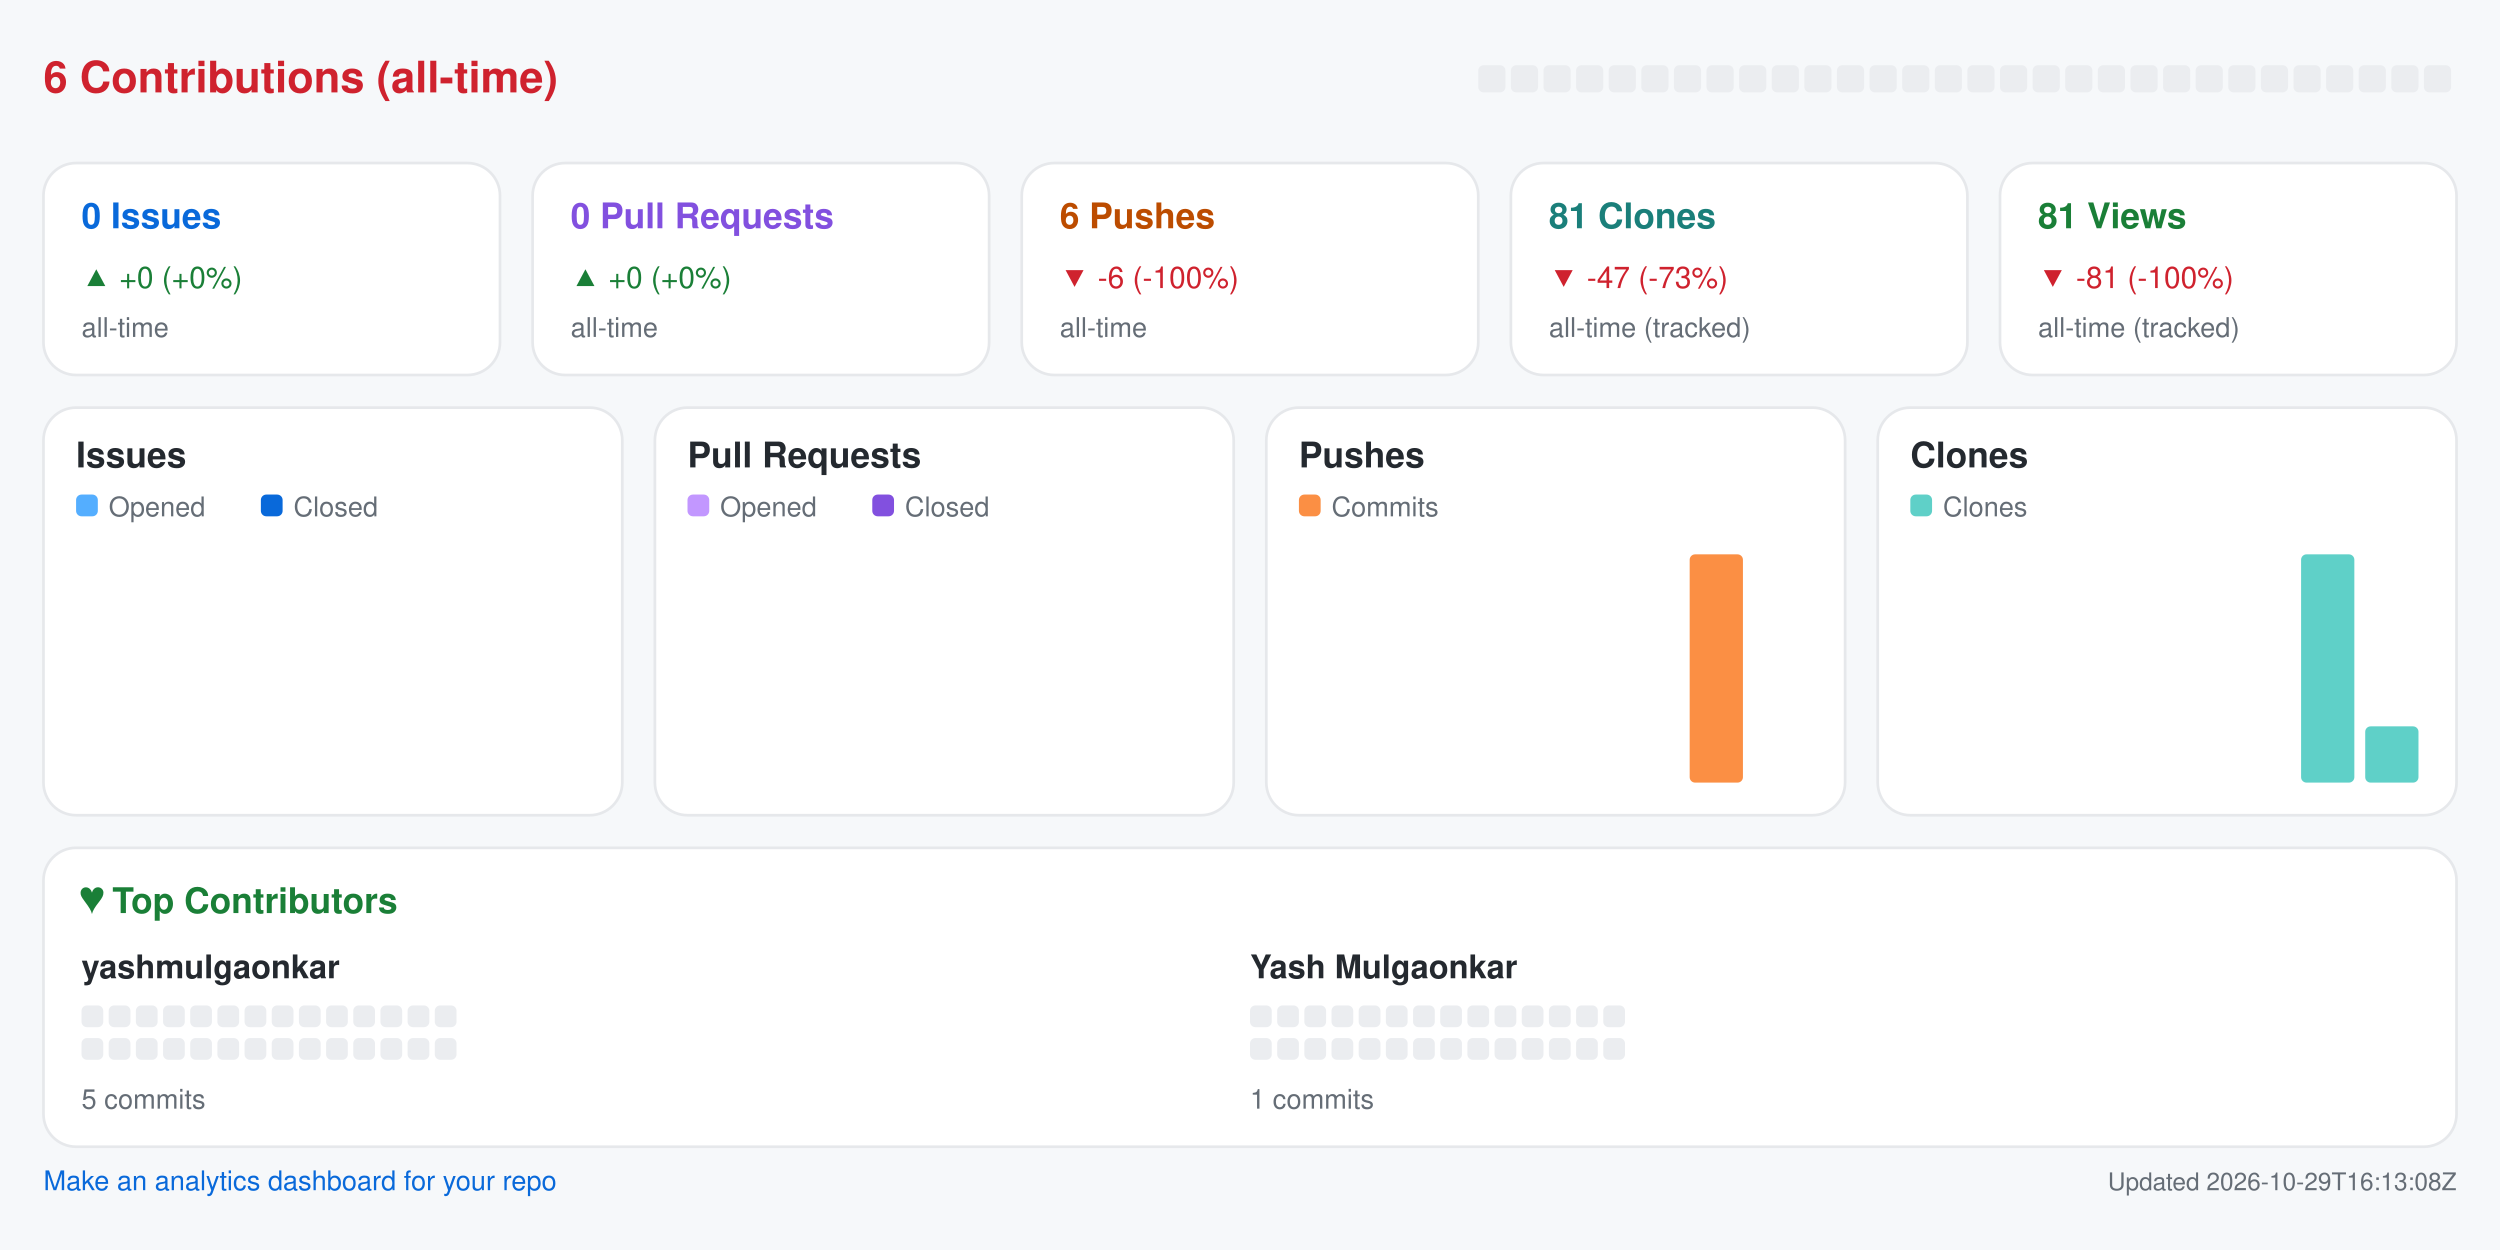
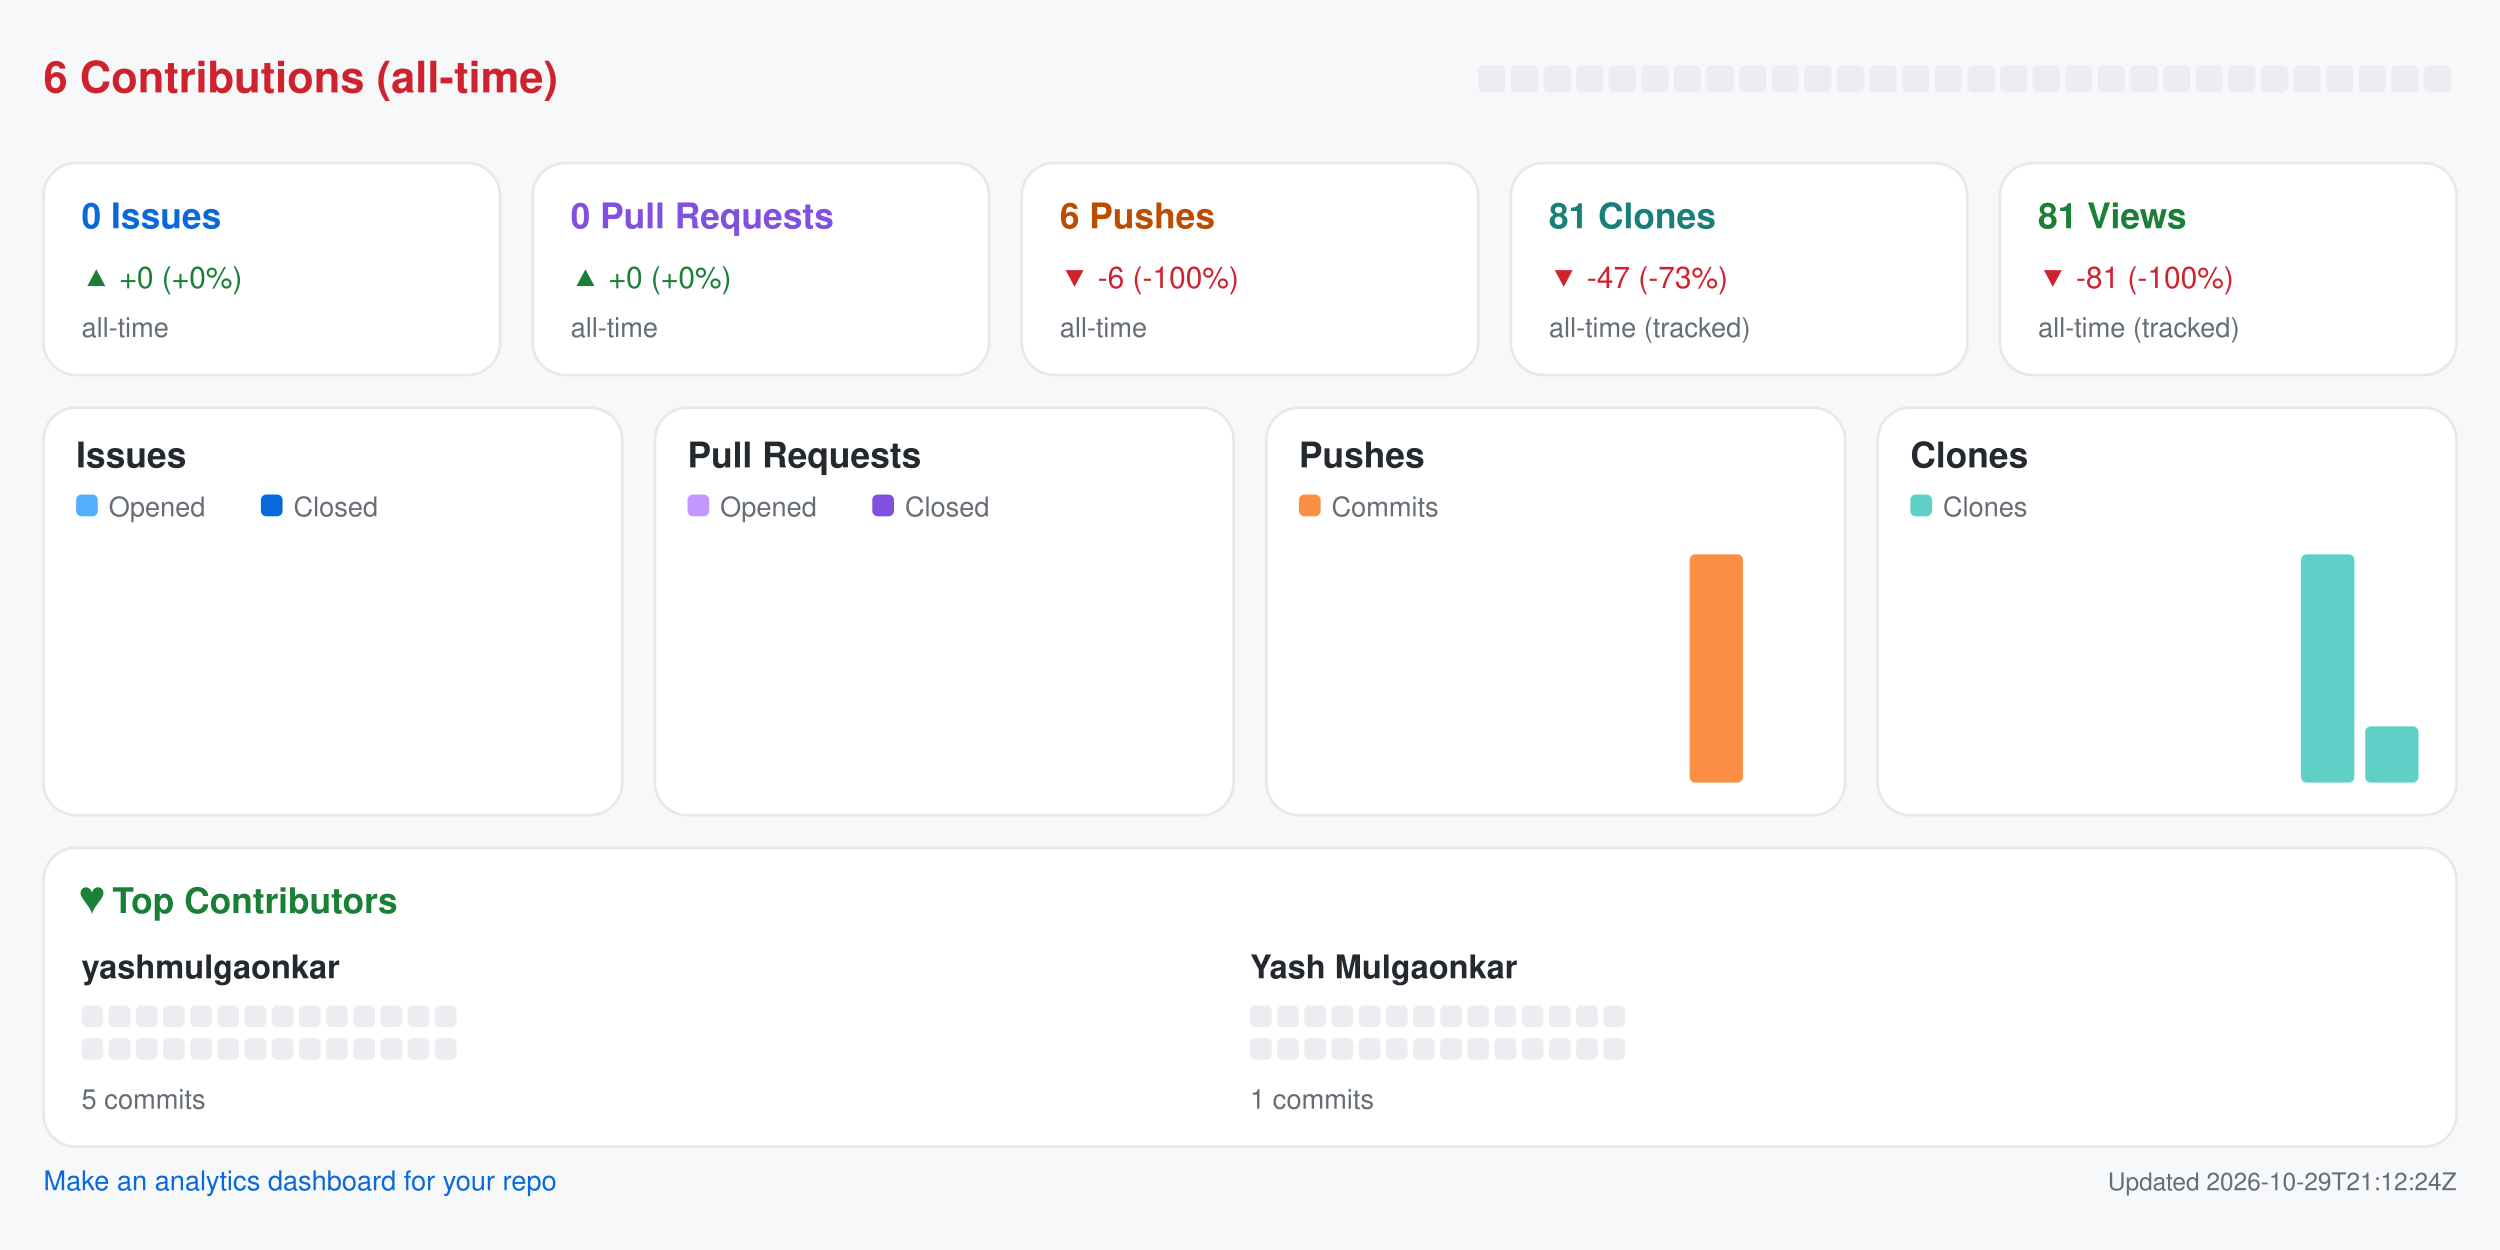
<svg xmlns="http://www.w3.org/2000/svg" width="920" height="460" viewBox="0 0 920 460" role="img" aria-label="Repository analytics for yashmulgaonkar/pi-tools">
  <rect x="0.0" y="0.0" width="920.0" height="460.0" rx="0" fill="#f6f8fa" />
  <text x="16.0" y="34.0" fill="#cf222e" font-size="16" font-family="-apple-system,BlinkMacSystemFont,Segoe UI,Helvetica,Arial,sans-serif" font-weight="600" text-anchor="start">6 Contributions (all-time)</text>
  <rect x="544.0" y="24.0" width="10.0" height="10.0" rx="2" fill="#ebedf0" />
  <rect x="556.0" y="24.0" width="10.0" height="10.0" rx="2" fill="#ebedf0" />
  <rect x="568.0" y="24.0" width="10.0" height="10.0" rx="2" fill="#ebedf0" />
  <rect x="580.0" y="24.0" width="10.0" height="10.0" rx="2" fill="#ebedf0" />
  <rect x="592.0" y="24.0" width="10.0" height="10.0" rx="2" fill="#ebedf0" />
  <rect x="604.0" y="24.0" width="10.0" height="10.0" rx="2" fill="#ebedf0" />
  <rect x="616.0" y="24.0" width="10.0" height="10.0" rx="2" fill="#ebedf0" />
  <rect x="628.0" y="24.0" width="10.0" height="10.0" rx="2" fill="#ebedf0" />
  <rect x="640.0" y="24.0" width="10.0" height="10.0" rx="2" fill="#ebedf0" />
  <rect x="652.0" y="24.0" width="10.0" height="10.0" rx="2" fill="#ebedf0" />
  <rect x="664.0" y="24.0" width="10.0" height="10.0" rx="2" fill="#ebedf0" />
  <rect x="676.0" y="24.0" width="10.0" height="10.0" rx="2" fill="#ebedf0" />
  <rect x="688.0" y="24.0" width="10.0" height="10.0" rx="2" fill="#ebedf0" />
  <rect x="700.0" y="24.0" width="10.0" height="10.0" rx="2" fill="#ebedf0" />
  <rect x="712.0" y="24.0" width="10.0" height="10.0" rx="2" fill="#ebedf0" />
  <rect x="724.0" y="24.0" width="10.0" height="10.0" rx="2" fill="#ebedf0" />
  <rect x="736.0" y="24.0" width="10.0" height="10.0" rx="2" fill="#ebedf0" />
  <rect x="748.0" y="24.0" width="10.0" height="10.0" rx="2" fill="#ebedf0" />
  <rect x="760.0" y="24.0" width="10.0" height="10.0" rx="2" fill="#ebedf0" />
  <rect x="772.0" y="24.0" width="10.0" height="10.0" rx="2" fill="#ebedf0" />
  <rect x="784.0" y="24.0" width="10.0" height="10.0" rx="2" fill="#ebedf0" />
  <rect x="796.0" y="24.0" width="10.0" height="10.0" rx="2" fill="#ebedf0" />
  <rect x="808.0" y="24.0" width="10.0" height="10.0" rx="2" fill="#ebedf0" />
  <rect x="820.0" y="24.0" width="10.0" height="10.0" rx="2" fill="#ebedf0" />
  <rect x="832.0" y="24.0" width="10.0" height="10.0" rx="2" fill="#ebedf0" />
  <rect x="844.0" y="24.0" width="10.0" height="10.0" rx="2" fill="#ebedf0" />
  <rect x="856.0" y="24.0" width="10.0" height="10.0" rx="2" fill="#ebedf0" />
  <rect x="868.0" y="24.0" width="10.0" height="10.0" rx="2" fill="#ebedf0" />
  <rect x="880.0" y="24.0" width="10.0" height="10.0" rx="2" fill="#ebedf0" />
  <rect x="892.0" y="24.0" width="10.0" height="10.0" rx="2" fill="#ebedf0" />
  <rect x="16.0" y="60.0" width="168.0" height="78.0" rx="12" fill="#ffffff" stroke="#e6e8eb" />
  <text x="30.0" y="84.0" fill="#0969da" font-size="13" font-family="-apple-system,BlinkMacSystemFont,Segoe UI,Helvetica,Arial,sans-serif" font-weight="600" text-anchor="start">0 Issues</text>
  <text x="30.0" y="106.0" fill="#1a7f37" font-size="11" font-family="-apple-system,BlinkMacSystemFont,Segoe UI,Helvetica,Arial,sans-serif" font-weight="400" text-anchor="start">▲ +0 (+0%)</text>
  <text x="30.0" y="124.0" fill="#656d76" font-size="10" font-family="-apple-system,BlinkMacSystemFont,Segoe UI,Helvetica,Arial,sans-serif" font-weight="400" text-anchor="start">all-time</text>
  <rect x="196.0" y="60.0" width="168.0" height="78.0" rx="12" fill="#ffffff" stroke="#e6e8eb" />
  <text x="210.0" y="84.0" fill="#8250df" font-size="13" font-family="-apple-system,BlinkMacSystemFont,Segoe UI,Helvetica,Arial,sans-serif" font-weight="600" text-anchor="start">0 Pull Requests</text>
  <text x="210.0" y="106.0" fill="#1a7f37" font-size="11" font-family="-apple-system,BlinkMacSystemFont,Segoe UI,Helvetica,Arial,sans-serif" font-weight="400" text-anchor="start">▲ +0 (+0%)</text>
  <text x="210.0" y="124.0" fill="#656d76" font-size="10" font-family="-apple-system,BlinkMacSystemFont,Segoe UI,Helvetica,Arial,sans-serif" font-weight="400" text-anchor="start">all-time</text>
  <rect x="376.0" y="60.0" width="168.0" height="78.0" rx="12" fill="#ffffff" stroke="#e6e8eb" />
  <text x="390.0" y="84.0" fill="#bc4c00" font-size="13" font-family="-apple-system,BlinkMacSystemFont,Segoe UI,Helvetica,Arial,sans-serif" font-weight="600" text-anchor="start">6 Pushes</text>
  <text x="390.0" y="106.0" fill="#cf222e" font-size="11" font-family="-apple-system,BlinkMacSystemFont,Segoe UI,Helvetica,Arial,sans-serif" font-weight="400" text-anchor="start">▼ -6 (-100%)</text>
  <text x="390.0" y="124.0" fill="#656d76" font-size="10" font-family="-apple-system,BlinkMacSystemFont,Segoe UI,Helvetica,Arial,sans-serif" font-weight="400" text-anchor="start">all-time</text>
  <rect x="556.0" y="60.0" width="168.0" height="78.0" rx="12" fill="#ffffff" stroke="#e6e8eb" />
  <text x="570.0" y="84.0" fill="#1a7f7a" font-size="13" font-family="-apple-system,BlinkMacSystemFont,Segoe UI,Helvetica,Arial,sans-serif" font-weight="600" text-anchor="start">81 Clones</text>
  <text x="570.0" y="106.0" fill="#cf222e" font-size="11" font-family="-apple-system,BlinkMacSystemFont,Segoe UI,Helvetica,Arial,sans-serif" font-weight="400" text-anchor="start">▼ -47 (-73%)</text>
  <text x="570.0" y="124.0" fill="#656d76" font-size="10" font-family="-apple-system,BlinkMacSystemFont,Segoe UI,Helvetica,Arial,sans-serif" font-weight="400" text-anchor="start">all-time (tracked)</text>
  <rect x="736.0" y="60.0" width="168.0" height="78.0" rx="12" fill="#ffffff" stroke="#e6e8eb" />
  <text x="750.0" y="84.0" fill="#1a7f37" font-size="13" font-family="-apple-system,BlinkMacSystemFont,Segoe UI,Helvetica,Arial,sans-serif" font-weight="600" text-anchor="start">81 Views</text>
  <text x="750.0" y="106.0" fill="#cf222e" font-size="11" font-family="-apple-system,BlinkMacSystemFont,Segoe UI,Helvetica,Arial,sans-serif" font-weight="400" text-anchor="start">▼ -81 (-100%)</text>
  <text x="750.0" y="124.0" fill="#656d76" font-size="10" font-family="-apple-system,BlinkMacSystemFont,Segoe UI,Helvetica,Arial,sans-serif" font-weight="400" text-anchor="start">all-time (tracked)</text>
  <rect x="16.0" y="150.0" width="213.0" height="150.0" rx="12" fill="#ffffff" stroke="#e6e8eb" />
  <text x="28.0" y="172.0" fill="#24292f" font-size="13" font-family="-apple-system,BlinkMacSystemFont,Segoe UI,Helvetica,Arial,sans-serif" font-weight="600" text-anchor="start">Issues</text>
  <rect x="28.0" y="182.0" width="8.0" height="8.0" rx="2" fill="#54aeff" />
  <text x="40.0" y="190.0" fill="#656d76" font-size="10" font-family="-apple-system,BlinkMacSystemFont,Segoe UI,Helvetica,Arial,sans-serif" font-weight="400" text-anchor="start">Opened</text>
  <rect x="96.0" y="182.0" width="8.0" height="8.0" rx="2" fill="#0969da" />
  <text x="108.0" y="190.0" fill="#656d76" font-size="10" font-family="-apple-system,BlinkMacSystemFont,Segoe UI,Helvetica,Arial,sans-serif" font-weight="400" text-anchor="start">Closed</text>
  <rect x="30.0" y="288.0" width="8.8" height="0.0" rx="2" fill="#54aeff" />
  <rect x="39.8" y="288.0" width="8.8" height="0.0" rx="2" fill="#0969da" />
  <rect x="53.6" y="288.0" width="8.8" height="0.0" rx="2" fill="#54aeff" />
  <rect x="63.4" y="288.0" width="8.8" height="0.0" rx="2" fill="#0969da" />
  <rect x="77.2" y="288.0" width="8.8" height="0.0" rx="2" fill="#54aeff" />
  <rect x="87.1" y="288.0" width="8.8" height="0.0" rx="2" fill="#0969da" />
  <rect x="100.9" y="288.0" width="8.8" height="0.0" rx="2" fill="#54aeff" />
  <rect x="110.7" y="288.0" width="8.8" height="0.0" rx="2" fill="#0969da" />
  <rect x="124.5" y="288.0" width="8.8" height="0.0" rx="2" fill="#54aeff" />
  <rect x="134.3" y="288.0" width="8.8" height="0.0" rx="2" fill="#0969da" />
  <rect x="148.1" y="288.0" width="8.8" height="0.0" rx="2" fill="#54aeff" />
  <rect x="157.9" y="288.0" width="8.8" height="0.0" rx="2" fill="#0969da" />
  <rect x="171.8" y="288.0" width="8.8" height="0.0" rx="2" fill="#54aeff" />
  <rect x="181.6" y="288.0" width="8.8" height="0.0" rx="2" fill="#0969da" />
  <rect x="195.4" y="288.0" width="8.8" height="0.0" rx="2" fill="#54aeff" />
  <rect x="205.2" y="288.0" width="8.8" height="0.0" rx="2" fill="#0969da" />
  <rect x="241.0" y="150.0" width="213.0" height="150.0" rx="12" fill="#ffffff" stroke="#e6e8eb" />
  <text x="253.0" y="172.0" fill="#24292f" font-size="13" font-family="-apple-system,BlinkMacSystemFont,Segoe UI,Helvetica,Arial,sans-serif" font-weight="600" text-anchor="start">Pull Requests</text>
  <rect x="253.0" y="182.0" width="8.0" height="8.0" rx="2" fill="#c297ff" />
  <text x="265.0" y="190.0" fill="#656d76" font-size="10" font-family="-apple-system,BlinkMacSystemFont,Segoe UI,Helvetica,Arial,sans-serif" font-weight="400" text-anchor="start">Opened</text>
  <rect x="321.0" y="182.0" width="8.0" height="8.0" rx="2" fill="#8250df" />
  <text x="333.0" y="190.0" fill="#656d76" font-size="10" font-family="-apple-system,BlinkMacSystemFont,Segoe UI,Helvetica,Arial,sans-serif" font-weight="400" text-anchor="start">Closed</text>
  <rect x="255.0" y="288.0" width="8.8" height="0.0" rx="2" fill="#c297ff" />
  <rect x="264.8" y="288.0" width="8.8" height="0.0" rx="2" fill="#8250df" />
  <rect x="278.6" y="288.0" width="8.8" height="0.0" rx="2" fill="#c297ff" />
  <rect x="288.4" y="288.0" width="8.8" height="0.0" rx="2" fill="#8250df" />
  <rect x="302.2" y="288.0" width="8.8" height="0.0" rx="2" fill="#c297ff" />
  <rect x="312.1" y="288.0" width="8.8" height="0.0" rx="2" fill="#8250df" />
  <rect x="325.9" y="288.0" width="8.8" height="0.0" rx="2" fill="#c297ff" />
  <rect x="335.7" y="288.0" width="8.8" height="0.0" rx="2" fill="#8250df" />
  <rect x="349.5" y="288.0" width="8.8" height="0.0" rx="2" fill="#c297ff" />
  <rect x="359.3" y="288.0" width="8.8" height="0.0" rx="2" fill="#8250df" />
  <rect x="373.1" y="288.0" width="8.8" height="0.0" rx="2" fill="#c297ff" />
  <rect x="382.9" y="288.0" width="8.8" height="0.0" rx="2" fill="#8250df" />
  <rect x="396.8" y="288.0" width="8.8" height="0.0" rx="2" fill="#c297ff" />
  <rect x="406.6" y="288.0" width="8.8" height="0.0" rx="2" fill="#8250df" />
  <rect x="420.4" y="288.0" width="8.8" height="0.0" rx="2" fill="#c297ff" />
  <rect x="430.2" y="288.0" width="8.8" height="0.0" rx="2" fill="#8250df" />
  <rect x="466.0" y="150.0" width="213.0" height="150.0" rx="12" fill="#ffffff" stroke="#e6e8eb" />
  <text x="478.0" y="172.0" fill="#24292f" font-size="13" font-family="-apple-system,BlinkMacSystemFont,Segoe UI,Helvetica,Arial,sans-serif" font-weight="600" text-anchor="start">Pushes</text>
  <rect x="478.0" y="182.0" width="8.0" height="8.0" rx="2" fill="#fb8f44" />
  <text x="490.0" y="190.0" fill="#656d76" font-size="10" font-family="-apple-system,BlinkMacSystemFont,Segoe UI,Helvetica,Arial,sans-serif" font-weight="400" text-anchor="start">Commits</text>
  <rect x="480.0" y="288.0" width="19.6" height="0.0" rx="2" fill="#fb8f44" />
  <rect x="503.6" y="288.0" width="19.6" height="0.0" rx="2" fill="#fb8f44" />
  <rect x="527.2" y="288.0" width="19.6" height="0.0" rx="2" fill="#fb8f44" />
  <rect x="550.9" y="288.0" width="19.6" height="0.0" rx="2" fill="#fb8f44" />
  <rect x="574.5" y="288.0" width="19.6" height="0.0" rx="2" fill="#fb8f44" />
  <rect x="598.1" y="288.0" width="19.6" height="0.0" rx="2" fill="#fb8f44" />
  <rect x="621.8" y="204.0" width="19.6" height="84.0" rx="2" fill="#fb8f44" />
  <rect x="645.4" y="288.0" width="19.6" height="0.0" rx="2" fill="#fb8f44" />
  <rect x="691.0" y="150.0" width="213.0" height="150.0" rx="12" fill="#ffffff" stroke="#e6e8eb" />
  <text x="703.0" y="172.0" fill="#24292f" font-size="13" font-family="-apple-system,BlinkMacSystemFont,Segoe UI,Helvetica,Arial,sans-serif" font-weight="600" text-anchor="start">Clones</text>
  <rect x="703.0" y="182.0" width="8.0" height="8.0" rx="2" fill="#5fd0c8" />
  <text x="715.0" y="190.0" fill="#656d76" font-size="10" font-family="-apple-system,BlinkMacSystemFont,Segoe UI,Helvetica,Arial,sans-serif" font-weight="400" text-anchor="start">Clones</text>
  <rect x="705.0" y="288.0" width="19.6" height="0.0" rx="2" fill="#5fd0c8" />
  <rect x="728.6" y="288.0" width="19.6" height="0.0" rx="2" fill="#5fd0c8" />
  <rect x="752.2" y="288.0" width="19.6" height="0.0" rx="2" fill="#5fd0c8" />
  <rect x="775.9" y="288.0" width="19.6" height="0.0" rx="2" fill="#5fd0c8" />
  <rect x="799.5" y="288.0" width="19.6" height="0.0" rx="2" fill="#5fd0c8" />
  <rect x="823.1" y="288.0" width="19.6" height="0.0" rx="2" fill="#5fd0c8" />
  <rect x="846.8" y="204.0" width="19.6" height="84.0" rx="2" fill="#5fd0c8" />
  <rect x="870.4" y="267.3" width="19.6" height="20.7" rx="2" fill="#5fd0c8" />
  <rect x="16.0" y="312.0" width="888.0" height="110.0" rx="12" fill="#ffffff" stroke="#e6e8eb" />
  <text x="30.0" y="336.0" fill="#1a7f37" font-size="13" font-family="-apple-system,BlinkMacSystemFont,Segoe UI,Helvetica,Arial,sans-serif" font-weight="600" text-anchor="start">♥  Top Contributors</text>
  <text x="30.0" y="360.0" fill="#24292f" font-size="12" font-family="-apple-system,BlinkMacSystemFont,Segoe UI,Helvetica,Arial,sans-serif" font-weight="600" text-anchor="start">yashmulgaonkar</text>
  <rect x="30.0" y="370.0" width="8.0" height="8.0" rx="2" fill="#ebedf0" />
  <rect x="40.0" y="370.0" width="8.0" height="8.0" rx="2" fill="#ebedf0" />
  <rect x="50.0" y="370.0" width="8.0" height="8.0" rx="2" fill="#ebedf0" />
  <rect x="60.0" y="370.0" width="8.0" height="8.0" rx="2" fill="#ebedf0" />
  <rect x="70.0" y="370.0" width="8.0" height="8.0" rx="2" fill="#ebedf0" />
  <rect x="80.0" y="370.0" width="8.0" height="8.0" rx="2" fill="#ebedf0" />
  <rect x="90.0" y="370.0" width="8.0" height="8.0" rx="2" fill="#ebedf0" />
  <rect x="100.0" y="370.0" width="8.0" height="8.0" rx="2" fill="#ebedf0" />
  <rect x="110.0" y="370.0" width="8.0" height="8.0" rx="2" fill="#ebedf0" />
  <rect x="120.0" y="370.0" width="8.0" height="8.0" rx="2" fill="#ebedf0" />
  <rect x="130.0" y="370.0" width="8.0" height="8.0" rx="2" fill="#ebedf0" />
  <rect x="140.0" y="370.0" width="8.0" height="8.0" rx="2" fill="#ebedf0" />
  <rect x="150.0" y="370.0" width="8.0" height="8.0" rx="2" fill="#ebedf0" />
  <rect x="160.0" y="370.0" width="8.0" height="8.0" rx="2" fill="#ebedf0" />
  <rect x="30.0" y="382.0" width="8.0" height="8.0" rx="2" fill="#ebedf0" />
  <rect x="40.0" y="382.0" width="8.0" height="8.0" rx="2" fill="#ebedf0" />
  <rect x="50.0" y="382.0" width="8.0" height="8.0" rx="2" fill="#ebedf0" />
  <rect x="60.0" y="382.0" width="8.0" height="8.0" rx="2" fill="#ebedf0" />
  <rect x="70.0" y="382.0" width="8.0" height="8.0" rx="2" fill="#ebedf0" />
  <rect x="80.0" y="382.0" width="8.0" height="8.0" rx="2" fill="#ebedf0" />
  <rect x="90.0" y="382.0" width="8.0" height="8.0" rx="2" fill="#ebedf0" />
  <rect x="100.0" y="382.0" width="8.0" height="8.0" rx="2" fill="#ebedf0" />
  <rect x="110.0" y="382.0" width="8.0" height="8.0" rx="2" fill="#ebedf0" />
  <rect x="120.0" y="382.0" width="8.0" height="8.0" rx="2" fill="#ebedf0" />
  <rect x="130.0" y="382.0" width="8.0" height="8.0" rx="2" fill="#ebedf0" />
  <rect x="140.0" y="382.0" width="8.0" height="8.0" rx="2" fill="#ebedf0" />
  <rect x="150.0" y="382.0" width="8.0" height="8.0" rx="2" fill="#ebedf0" />
  <rect x="160.0" y="382.0" width="8.0" height="8.0" rx="2" fill="#ebedf0" />
  <text x="30.0" y="408.0" fill="#656d76" font-size="10" font-family="-apple-system,BlinkMacSystemFont,Segoe UI,Helvetica,Arial,sans-serif" font-weight="400" text-anchor="start">5 commits</text>
  <text x="460.0" y="360.0" fill="#24292f" font-size="12" font-family="-apple-system,BlinkMacSystemFont,Segoe UI,Helvetica,Arial,sans-serif" font-weight="600" text-anchor="start">Yash Mulgaonkar</text>
  <rect x="460.0" y="370.0" width="8.0" height="8.0" rx="2" fill="#ebedf0" />
  <rect x="470.0" y="370.0" width="8.0" height="8.0" rx="2" fill="#ebedf0" />
  <rect x="480.0" y="370.0" width="8.0" height="8.0" rx="2" fill="#ebedf0" />
  <rect x="490.0" y="370.0" width="8.0" height="8.0" rx="2" fill="#ebedf0" />
  <rect x="500.0" y="370.0" width="8.0" height="8.0" rx="2" fill="#ebedf0" />
  <rect x="510.0" y="370.0" width="8.0" height="8.0" rx="2" fill="#ebedf0" />
  <rect x="520.0" y="370.0" width="8.0" height="8.0" rx="2" fill="#ebedf0" />
  <rect x="530.0" y="370.0" width="8.0" height="8.0" rx="2" fill="#ebedf0" />
  <rect x="540.0" y="370.0" width="8.0" height="8.0" rx="2" fill="#ebedf0" />
  <rect x="550.0" y="370.0" width="8.0" height="8.0" rx="2" fill="#ebedf0" />
  <rect x="560.0" y="370.0" width="8.0" height="8.0" rx="2" fill="#ebedf0" />
  <rect x="570.0" y="370.0" width="8.0" height="8.0" rx="2" fill="#ebedf0" />
  <rect x="580.0" y="370.0" width="8.0" height="8.0" rx="2" fill="#ebedf0" />
  <rect x="590.0" y="370.0" width="8.0" height="8.0" rx="2" fill="#ebedf0" />
  <rect x="460.0" y="382.0" width="8.0" height="8.0" rx="2" fill="#ebedf0" />
  <rect x="470.0" y="382.0" width="8.0" height="8.0" rx="2" fill="#ebedf0" />
  <rect x="480.0" y="382.0" width="8.0" height="8.0" rx="2" fill="#ebedf0" />
  <rect x="490.0" y="382.0" width="8.0" height="8.0" rx="2" fill="#ebedf0" />
  <rect x="500.0" y="382.0" width="8.0" height="8.0" rx="2" fill="#ebedf0" />
  <rect x="510.0" y="382.0" width="8.0" height="8.0" rx="2" fill="#ebedf0" />
  <rect x="520.0" y="382.0" width="8.0" height="8.0" rx="2" fill="#ebedf0" />
  <rect x="530.0" y="382.0" width="8.0" height="8.0" rx="2" fill="#ebedf0" />
  <rect x="540.0" y="382.0" width="8.0" height="8.0" rx="2" fill="#ebedf0" />
  <rect x="550.0" y="382.0" width="8.0" height="8.0" rx="2" fill="#ebedf0" />
  <rect x="560.0" y="382.0" width="8.0" height="8.0" rx="2" fill="#ebedf0" />
  <rect x="570.0" y="382.0" width="8.0" height="8.0" rx="2" fill="#ebedf0" />
  <rect x="580.0" y="382.0" width="8.0" height="8.0" rx="2" fill="#ebedf0" />
  <rect x="590.0" y="382.0" width="8.0" height="8.0" rx="2" fill="#ebedf0" />
  <text x="460.0" y="408.0" fill="#656d76" font-size="10" font-family="-apple-system,BlinkMacSystemFont,Segoe UI,Helvetica,Arial,sans-serif" font-weight="400" text-anchor="start">1 commits</text>
  <a href="https://github.com/yashmulgaonkar/repo-analytics" target="_blank" rel="noopener noreferrer">
    <text x="16.0" y="438.0" fill="#0969da" font-size="10" font-family="-apple-system,BlinkMacSystemFont,Segoe UI,Helvetica,Arial,sans-serif" font-weight="400" text-anchor="start">Make an analytics dashboard for your repo</text>
  </a>
-   <text x="904.0" y="438.0" fill="#656d76" font-size="9" font-family="-apple-system,BlinkMacSystemFont,Segoe UI,Helvetica,Arial,sans-serif" font-weight="400" text-anchor="end">Updated 2026-10-29T16:13:08Z</text>
+   <text x="904.0" y="438.0" fill="#656d76" font-size="9" font-family="-apple-system,BlinkMacSystemFont,Segoe UI,Helvetica,Arial,sans-serif" font-weight="400" text-anchor="end">Updated 2026-10-29T21:12:24Z</text>
</svg>
